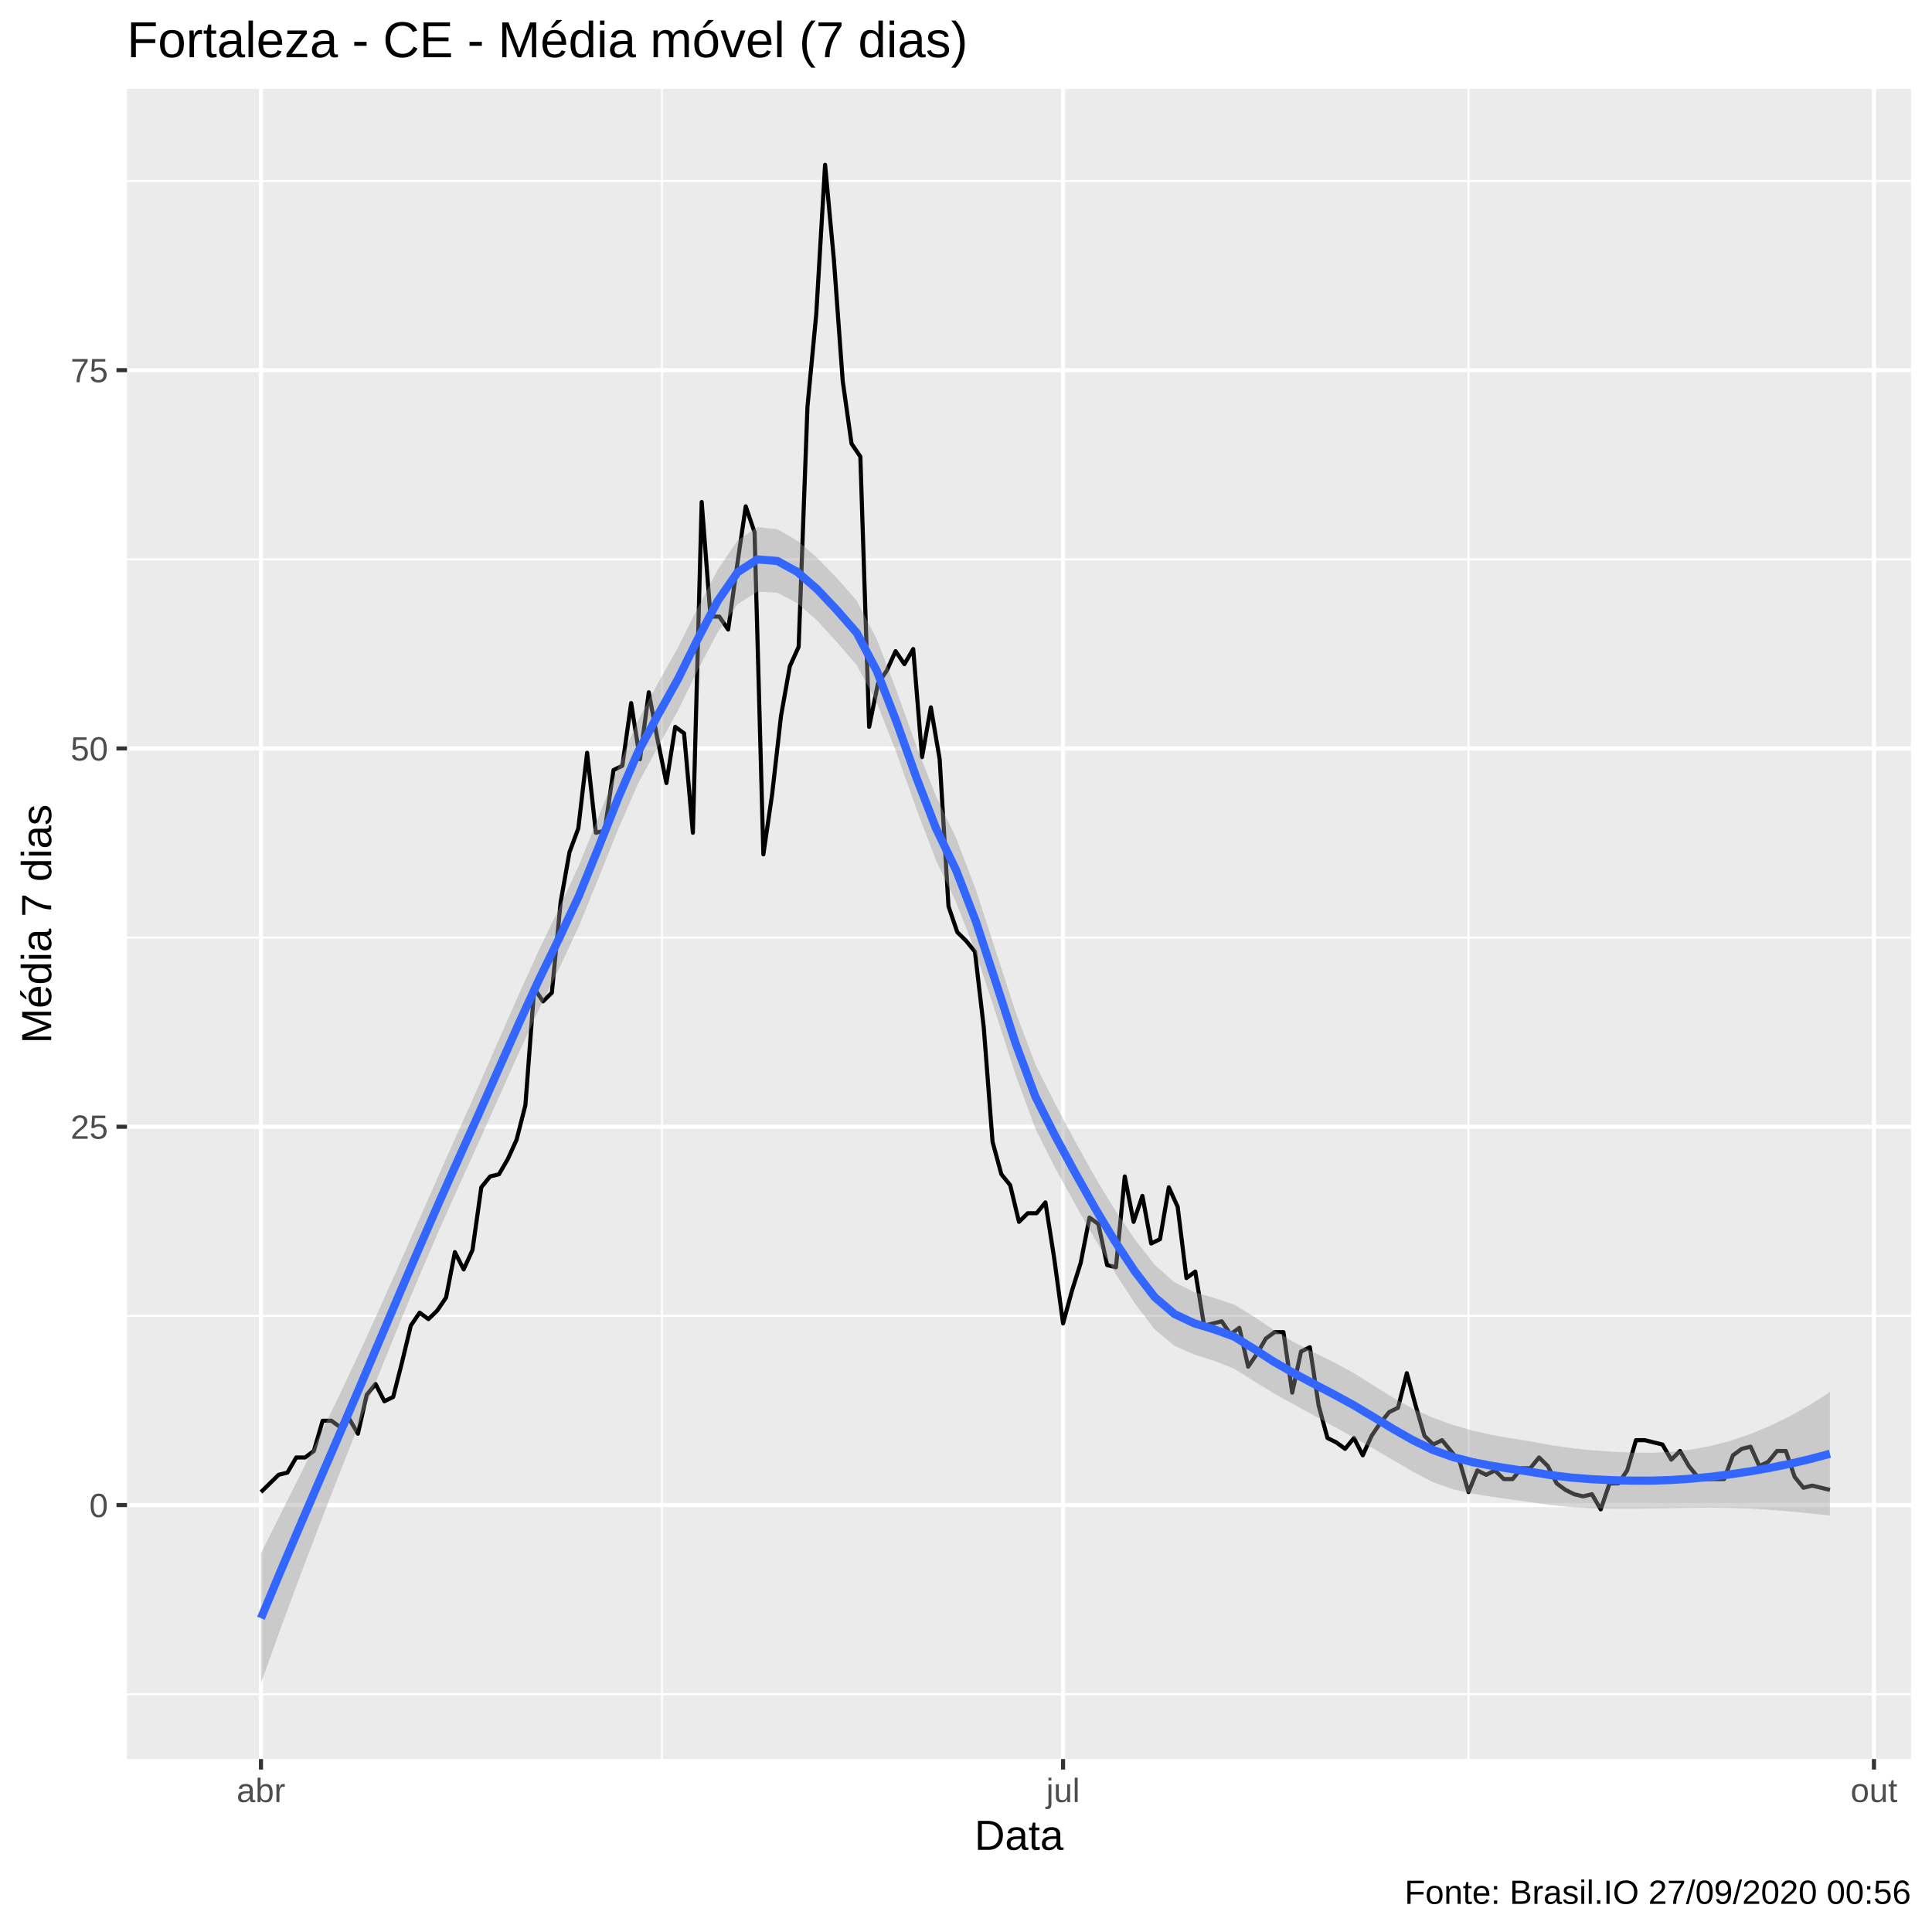
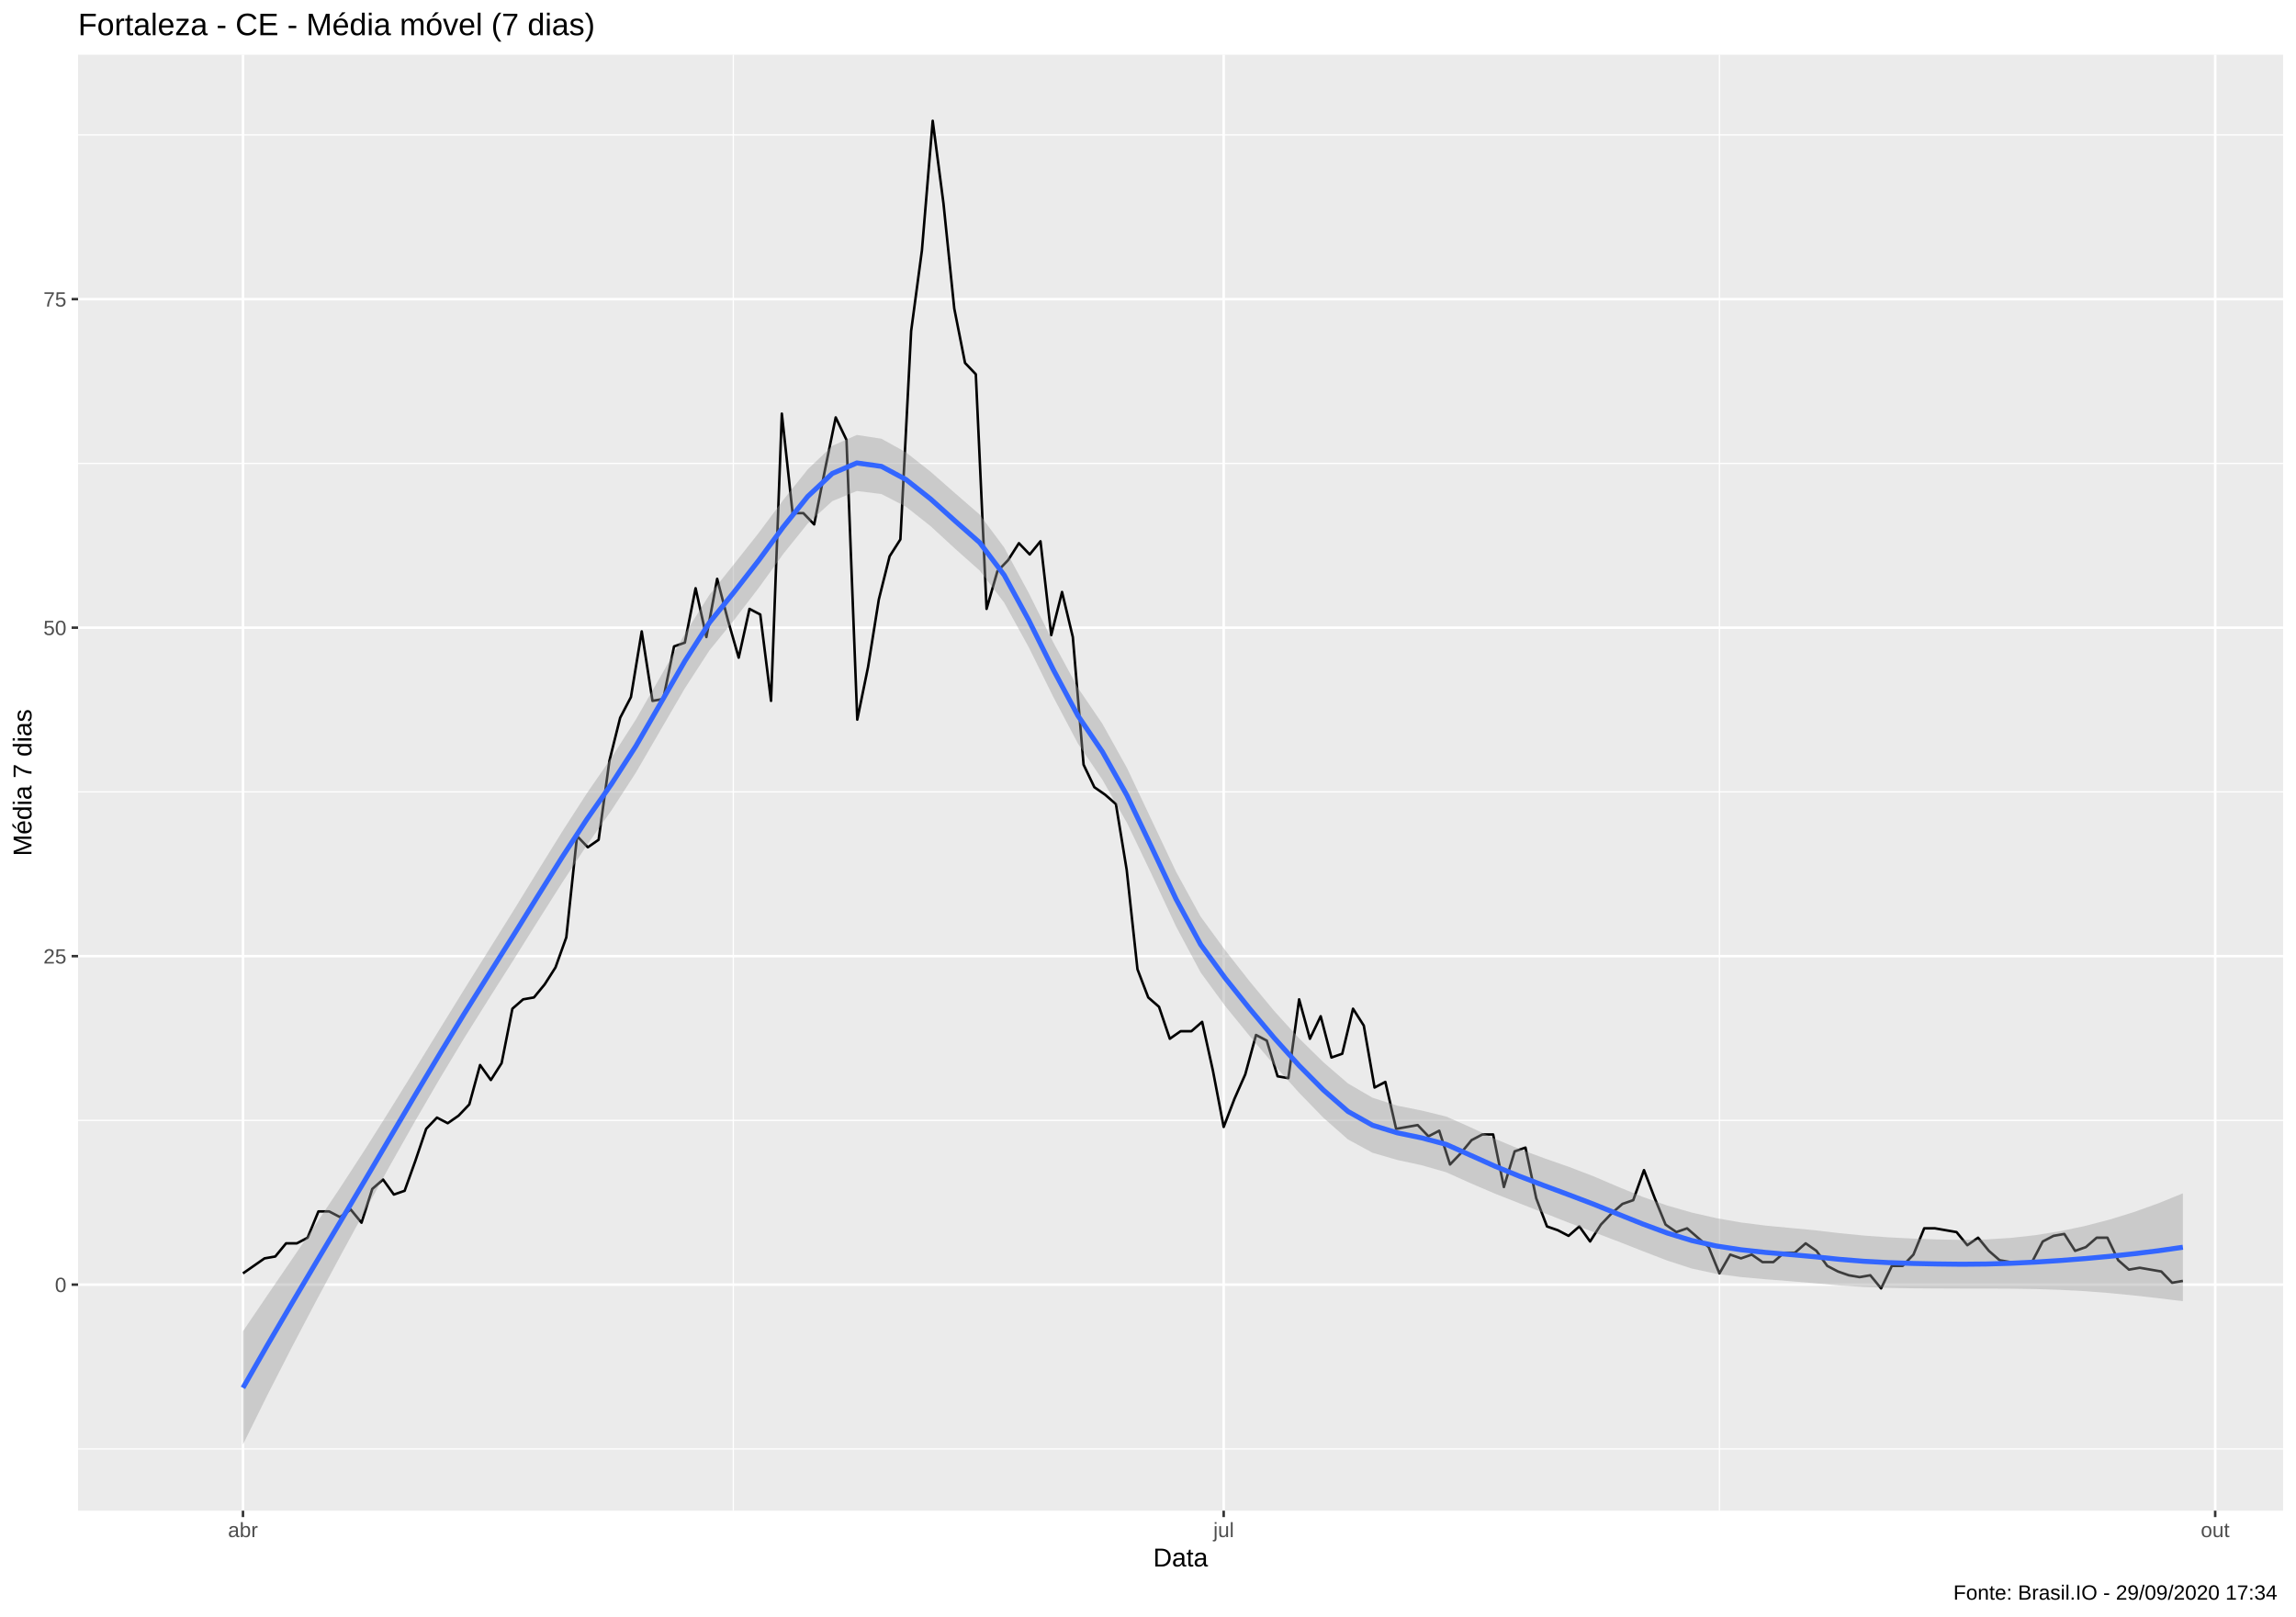
- <svg xmlns="http://www.w3.org/2000/svg" viewBox="0 0 504.00 504.00">
+ <svg xmlns="http://www.w3.org/2000/svg" viewBox="0 0 974.25 686.25">
  <defs>
    <style type="text/css">
    line, polyline, polygon, path, rect, circle {
      fill: none;
      stroke: #000000;
      stroke-linecap: round;
      stroke-linejoin: round;
      stroke-miterlimit: 10.00;
    }
  </style>
  </defs>
  <rect width="100%" height="100%" style="stroke: none; fill: #FFFFFF;" />
-   <rect x="0.00" y="0.00" width="504.00" height="504.00" style="stroke-width: 1.07; stroke: #FFFFFF; fill: #FFFFFF;" />
+   <rect x="0.00" y="0.00" width="974.25" height="686.25" style="stroke-width: 1.07; stroke: #FFFFFF; fill: #FFFFFF;" />
  <defs>
-     <clipPath id="cpMzMuMTN8NDk4LjUyfDQ1OC44OHwyMy4xOQ==">
-       <rect x="33.13" y="23.19" width="465.39" height="435.69" />
+     <clipPath id="cpMzMuMTN8OTY4Ljc3fDY0MS4xM3wyMy4xOQ==">
+       <rect x="33.13" y="23.19" width="935.64" height="617.94" />
    </clipPath>
  </defs>
-   <rect x="33.13" y="23.19" width="465.39" height="435.69" style="stroke-width: 1.07; stroke: none; fill: #EBEBEB;" clip-path="url(#cpMzMuMTN8NDk4LjUyfDQ1OC44OHwyMy4xOQ==)" />
-   <polyline points="33.13,441.96 498.52,441.96 " style="stroke-width: 0.53; stroke: #FFFFFF; stroke-linecap: butt;" clip-path="url(#cpMzMuMTN8NDk4LjUyfDQ1OC44OHwyMy4xOQ==)" />
-   <polyline points="33.13,343.28 498.52,343.28 " style="stroke-width: 0.53; stroke: #FFFFFF; stroke-linecap: butt;" clip-path="url(#cpMzMuMTN8NDk4LjUyfDQ1OC44OHwyMy4xOQ==)" />
-   <polyline points="33.13,244.59 498.52,244.59 " style="stroke-width: 0.53; stroke: #FFFFFF; stroke-linecap: butt;" clip-path="url(#cpMzMuMTN8NDk4LjUyfDQ1OC44OHwyMy4xOQ==)" />
-   <polyline points="33.13,145.91 498.52,145.91 " style="stroke-width: 0.53; stroke: #FFFFFF; stroke-linecap: butt;" clip-path="url(#cpMzMuMTN8NDk4LjUyfDQ1OC44OHwyMy4xOQ==)" />
-   <polyline points="33.13,47.22 498.52,47.22 " style="stroke-width: 0.53; stroke: #FFFFFF; stroke-linecap: butt;" clip-path="url(#cpMzMuMTN8NDk4LjUyfDQ1OC44OHwyMy4xOQ==)" />
-   <polyline points="172.70,458.88 172.70,23.19 " style="stroke-width: 0.53; stroke: #FFFFFF; stroke-linecap: butt;" clip-path="url(#cpMzMuMTN8NDk4LjUyfDQ1OC44OHwyMy4xOQ==)" />
-   <polyline points="383.09,458.88 383.09,23.19 " style="stroke-width: 0.53; stroke: #FFFFFF; stroke-linecap: butt;" clip-path="url(#cpMzMuMTN8NDk4LjUyfDQ1OC44OHwyMy4xOQ==)" />
-   <polyline points="33.13,392.62 498.52,392.62 " style="stroke-width: 1.07; stroke: #FFFFFF; stroke-linecap: butt;" clip-path="url(#cpMzMuMTN8NDk4LjUyfDQ1OC44OHwyMy4xOQ==)" />
-   <polyline points="33.13,293.93 498.52,293.93 " style="stroke-width: 1.07; stroke: #FFFFFF; stroke-linecap: butt;" clip-path="url(#cpMzMuMTN8NDk4LjUyfDQ1OC44OHwyMy4xOQ==)" />
-   <polyline points="33.13,195.25 498.52,195.25 " style="stroke-width: 1.07; stroke: #FFFFFF; stroke-linecap: butt;" clip-path="url(#cpMzMuMTN8NDk4LjUyfDQ1OC44OHwyMy4xOQ==)" />
-   <polyline points="33.13,96.56 498.52,96.56 " style="stroke-width: 1.07; stroke: #FFFFFF; stroke-linecap: butt;" clip-path="url(#cpMzMuMTN8NDk4LjUyfDQ1OC44OHwyMy4xOQ==)" />
-   <polyline points="68.08,458.88 68.08,23.19 " style="stroke-width: 1.07; stroke: #FFFFFF; stroke-linecap: butt;" clip-path="url(#cpMzMuMTN8NDk4LjUyfDQ1OC44OHwyMy4xOQ==)" />
-   <polyline points="277.32,458.88 277.32,23.19 " style="stroke-width: 1.07; stroke: #FFFFFF; stroke-linecap: butt;" clip-path="url(#cpMzMuMTN8NDk4LjUyfDQ1OC44OHwyMy4xOQ==)" />
-   <polyline points="488.86,458.88 488.86,23.19 " style="stroke-width: 1.07; stroke: #FFFFFF; stroke-linecap: butt;" clip-path="url(#cpMzMuMTN8NDk4LjUyfDQ1OC44OHwyMy4xOQ==)" />
-   <polyline points="68.08,389.24 72.68,384.73 74.98,384.16 77.28,380.21 79.58,380.21 81.87,378.52 84.17,370.63 86.47,370.63 88.77,372.32 91.07,370.06 93.37,374.01 95.67,363.86 97.97,361.04 100.27,365.55 102.57,364.42 104.87,355.40 107.17,345.81 109.47,342.43 111.77,344.12 114.07,341.87 116.37,338.48 118.66,326.64 120.96,331.15 123.26,326.08 125.56,309.72 127.86,306.90 130.16,306.34 132.46,302.39 134.76,297.32 137.06,288.30 139.36,257.84 141.66,261.23 143.96,258.97 146.26,235.29 148.56,222.32 150.86,216.11 153.16,196.38 155.45,217.24 157.75,216.68 160.05,200.89 162.35,199.76 164.65,183.41 166.95,198.07 169.25,180.59 171.55,192.99 173.85,204.27 176.15,189.61 178.45,191.30 180.75,217.24 183.05,130.96 185.35,160.85 187.65,160.85 189.95,164.23 192.24,147.88 194.54,132.09 196.84,138.86 199.14,222.88 201.44,207.09 203.74,186.79 206.04,173.82 208.34,168.74 210.64,106.15 212.94,81.90 215.24,42.99 217.54,67.80 219.84,99.38 222.14,115.74 224.44,119.12 226.73,189.61 229.03,178.33 231.33,174.95 233.63,169.87 235.93,173.26 238.23,169.31 240.53,197.50 242.83,184.53 245.13,198.07 247.43,236.41 249.73,243.18 252.03,245.44 254.33,248.26 256.63,267.99 258.93,297.88 261.23,306.34 263.52,309.16 265.82,318.75 268.12,316.49 270.42,316.49 272.72,313.67 275.02,328.33 277.32,345.25 279.62,336.79 281.92,329.46 284.22,317.62 286.52,319.31 288.82,330.03 291.12,330.59 293.42,306.90 295.72,318.75 298.02,311.98 300.31,324.39 302.61,323.26 304.91,309.72 307.21,314.80 309.51,333.41 311.81,331.72 314.11,345.81 316.41,345.25 318.71,344.69 321.01,348.07 323.31,346.38 325.61,356.53 327.91,353.15 330.21,349.20 332.51,347.51 334.81,347.51 337.10,363.30 339.40,352.58 341.70,351.45 344.00,366.68 346.30,375.14 348.60,376.27 350.90,377.96 353.20,375.14 355.50,379.65 357.80,374.57 360.10,371.19 362.40,368.37 364.70,367.24 367.00,358.22 369.30,366.68 371.60,374.57 373.89,376.83 376.19,375.70 378.49,378.52 380.79,381.34 383.09,389.24 385.39,383.60 387.69,384.73 389.99,383.60 392.29,385.85 394.59,385.85 396.89,383.03 399.19,383.03 401.49,380.21 403.79,382.47 406.09,386.98 408.39,388.67 410.68,389.80 412.98,390.36 415.28,389.80 417.58,393.75 419.88,386.98 422.18,386.98 424.48,383.60 426.78,375.70 429.08,375.70 431.38,376.27 433.68,376.83 435.98,380.78 438.28,378.52 440.58,382.47 442.88,385.29 445.18,385.85 447.47,385.85 449.77,385.85 452.07,379.65 454.37,377.96 456.67,377.39 458.97,382.47 461.27,381.34 463.57,378.52 465.87,378.52 468.17,385.29 470.47,388.11 472.77,387.55 475.07,388.11 477.37,388.67 " style="stroke-width: 1.07; stroke-linecap: butt;" clip-path="url(#cpMzMuMTN8NDk4LjUyfDQ1OC44OHwyMy4xOQ==)" />
-   <polygon points="68.08,405.21 73.26,394.83 78.44,384.49 83.62,374.05 88.80,363.39 93.98,352.41 99.16,341.04 104.34,329.43 109.53,317.70 114.71,305.97 119.89,294.38 125.07,282.82 130.25,270.99 135.43,259.21 140.61,247.79 145.79,237.04 150.97,225.86 156.15,213.08 161.33,199.95 166.51,187.80 171.70,178.10 176.88,168.88 182.06,158.52 187.24,148.60 192.42,140.94 197.60,137.50 202.78,138.06 207.96,141.02 213.14,145.49 218.32,150.80 223.50,156.69 228.69,166.67 233.87,180.13 239.05,194.60 244.23,207.85 249.41,218.57 254.59,232.15 259.77,248.09 264.95,264.00 270.13,277.74 275.31,288.03 280.49,297.76 285.67,307.10 290.86,315.67 296.04,323.31 301.22,329.96 306.40,334.52 311.58,337.08 316.76,338.61 321.94,340.32 327.12,343.48 332.30,346.97 337.48,350.06 342.66,352.76 347.84,355.31 353.03,358.12 358.21,361.37 363.39,364.61 368.57,367.47 373.75,369.82 378.93,371.69 384.11,373.20 389.29,374.35 394.47,375.25 399.65,376.09 404.83,377.04 410.02,377.78 415.20,378.32 420.38,378.69 425.56,378.93 430.74,378.99 435.92,378.75 441.10,378.16 446.28,377.20 451.46,375.84 456.64,374.09 461.82,371.94 467.00,369.40 472.19,366.46 477.37,363.14 477.37,395.36 472.19,394.81 467.00,394.30 461.82,393.87 456.64,393.55 451.46,393.37 446.28,393.31 441.10,393.35 435.92,393.44 430.74,393.53 425.56,393.58 420.38,393.57 415.20,393.44 410.02,393.16 404.83,392.67 399.65,391.95 394.47,391.20 389.29,390.48 384.11,389.65 378.93,388.48 373.75,386.61 368.57,383.93 363.39,380.89 358.21,377.85 353.03,374.92 347.84,372.06 342.66,369.18 337.48,366.35 332.30,363.49 327.12,360.30 321.94,357.04 316.76,355.00 311.58,353.38 306.40,351.09 301.22,346.80 296.04,340.00 290.86,332.00 285.67,323.29 280.49,314.20 275.31,304.82 270.13,294.52 264.95,280.45 259.77,264.37 254.59,248.64 249.41,235.38 244.23,224.60 239.05,211.02 233.87,196.42 228.69,183.21 223.50,173.52 218.32,167.52 213.14,161.87 207.96,157.32 202.78,154.63 197.60,154.35 192.42,157.60 187.24,164.90 182.06,174.73 176.88,185.34 171.70,194.77 166.51,204.29 161.33,216.12 156.15,229.05 150.97,241.75 145.79,252.80 140.61,263.30 135.43,274.47 130.25,286.00 125.07,297.59 119.89,308.97 114.71,320.55 109.53,332.56 104.34,344.96 99.16,357.69 93.98,370.67 88.80,383.79 83.62,397.11 78.44,410.71 73.26,424.67 68.08,439.07 " style="stroke-width: 0.00; stroke: none; fill: #999999; fill-opacity: 0.40;" clip-path="url(#cpMzMuMTN8NDk4LjUyfDQ1OC44OHwyMy4xOQ==)" />
-   <polyline points="68.08,405.21 73.26,394.83 78.44,384.49 83.62,374.05 88.80,363.39 93.98,352.41 99.16,341.04 104.34,329.43 109.53,317.70 114.71,305.97 119.89,294.38 125.07,282.82 130.25,270.99 135.43,259.21 140.61,247.79 145.79,237.04 150.97,225.86 156.15,213.08 161.33,199.95 166.51,187.80 171.70,178.10 176.88,168.88 182.06,158.52 187.24,148.60 192.42,140.94 197.60,137.50 202.78,138.06 207.96,141.02 213.14,145.49 218.32,150.80 223.50,156.69 228.69,166.67 233.87,180.13 239.05,194.60 244.23,207.85 249.41,218.57 254.59,232.15 259.77,248.09 264.95,264.00 270.13,277.74 275.31,288.03 280.49,297.76 285.67,307.10 290.86,315.67 296.04,323.31 301.22,329.96 306.40,334.52 311.58,337.08 316.76,338.61 321.94,340.32 327.12,343.48 332.30,346.97 337.48,350.06 342.66,352.76 347.84,355.31 353.03,358.12 358.21,361.37 363.39,364.61 368.57,367.47 373.75,369.82 378.93,371.69 384.11,373.20 389.29,374.35 394.47,375.25 399.65,376.09 404.83,377.04 410.02,377.78 415.20,378.32 420.38,378.69 425.56,378.93 430.74,378.99 435.92,378.75 441.10,378.16 446.28,377.20 451.46,375.84 456.64,374.09 461.82,371.94 467.00,369.40 472.19,366.46 477.37,363.14 " style="stroke-width: 2.13; stroke: none;" clip-path="url(#cpMzMuMTN8NDk4LjUyfDQ1OC44OHwyMy4xOQ==)" />
-   <polyline points="477.37,395.36 472.19,394.81 467.00,394.30 461.82,393.87 456.64,393.55 451.46,393.37 446.28,393.31 441.10,393.35 435.92,393.44 430.74,393.53 425.56,393.58 420.38,393.57 415.20,393.44 410.02,393.16 404.83,392.67 399.65,391.95 394.47,391.20 389.29,390.48 384.11,389.65 378.93,388.48 373.75,386.61 368.57,383.93 363.39,380.89 358.21,377.85 353.03,374.92 347.84,372.06 342.66,369.18 337.48,366.35 332.30,363.49 327.12,360.30 321.94,357.04 316.76,355.00 311.58,353.38 306.40,351.09 301.22,346.80 296.04,340.00 290.86,332.00 285.67,323.29 280.49,314.20 275.31,304.82 270.13,294.52 264.95,280.45 259.77,264.37 254.59,248.64 249.41,235.38 244.23,224.60 239.05,211.02 233.87,196.42 228.69,183.21 223.50,173.52 218.32,167.52 213.14,161.87 207.96,157.32 202.78,154.63 197.60,154.35 192.42,157.60 187.24,164.90 182.06,174.73 176.88,185.34 171.70,194.77 166.51,204.29 161.33,216.12 156.15,229.05 150.97,241.75 145.79,252.80 140.61,263.30 135.43,274.47 130.25,286.00 125.07,297.59 119.89,308.97 114.71,320.55 109.53,332.56 104.34,344.96 99.16,357.69 93.98,370.67 88.80,383.79 83.62,397.11 78.44,410.71 73.26,424.67 68.08,439.07 " style="stroke-width: 2.13; stroke: none;" clip-path="url(#cpMzMuMTN8NDk4LjUyfDQ1OC44OHwyMy4xOQ==)" />
-   <polyline points="68.08,422.14 73.26,409.75 78.44,397.60 83.62,385.58 88.80,373.59 93.98,361.54 99.16,349.37 104.34,337.20 109.53,325.13 114.71,313.26 119.89,301.68 125.07,290.21 130.25,278.50 135.43,266.84 140.61,255.55 145.79,244.92 150.97,233.80 156.15,221.07 161.33,208.03 166.51,196.04 171.70,186.43 176.88,177.11 182.06,166.62 187.24,156.75 192.42,149.27 197.60,145.93 202.78,146.34 207.96,149.17 213.14,153.68 218.32,159.16 223.50,165.10 228.69,174.94 233.87,188.28 239.05,202.81 244.23,216.22 249.41,226.97 254.59,240.40 259.77,256.23 264.95,272.22 270.13,286.13 275.31,296.43 280.49,305.98 285.67,315.20 290.86,323.84 296.04,331.65 301.22,338.38 306.40,342.80 311.58,345.23 316.76,346.80 321.94,348.68 327.12,351.89 332.30,355.23 337.48,358.20 342.66,360.97 347.84,363.69 353.03,366.52 358.21,369.61 363.39,372.75 368.57,375.70 373.75,378.22 378.93,380.08 384.11,381.42 389.29,382.41 394.47,383.23 399.65,384.02 404.83,384.85 410.02,385.47 415.20,385.88 420.38,386.13 425.56,386.25 430.74,386.26 435.92,386.09 441.10,385.75 446.28,385.25 451.46,384.60 456.64,383.82 461.82,382.90 467.00,381.85 472.19,380.63 477.37,379.25 " style="stroke-width: 2.13; stroke: #3366FF; stroke-linecap: butt;" clip-path="url(#cpMzMuMTN8NDk4LjUyfDQ1OC44OHwyMy4xOQ==)" />
+   <rect x="33.13" y="23.19" width="935.64" height="617.94" style="stroke-width: 1.07; stroke: none; fill: #EBEBEB;" clip-path="url(#cpMzMuMTN8OTY4Ljc3fDY0MS4xM3wyMy4xOQ==)" />
+   <polyline points="33.13,614.92 968.77,614.92 " style="stroke-width: 0.53; stroke: #FFFFFF; stroke-linecap: butt;" clip-path="url(#cpMzMuMTN8OTY4Ljc3fDY0MS4xM3wyMy4xOQ==)" />
+   <polyline points="33.13,475.50 968.77,475.50 " style="stroke-width: 0.53; stroke: #FFFFFF; stroke-linecap: butt;" clip-path="url(#cpMzMuMTN8OTY4Ljc3fDY0MS4xM3wyMy4xOQ==)" />
+   <polyline points="33.13,336.08 968.77,336.08 " style="stroke-width: 0.53; stroke: #FFFFFF; stroke-linecap: butt;" clip-path="url(#cpMzMuMTN8OTY4Ljc3fDY0MS4xM3wyMy4xOQ==)" />
+   <polyline points="33.13,196.67 968.77,196.67 " style="stroke-width: 0.53; stroke: #FFFFFF; stroke-linecap: butt;" clip-path="url(#cpMzMuMTN8OTY4Ljc3fDY0MS4xM3wyMy4xOQ==)" />
+   <polyline points="33.13,57.25 968.77,57.25 " style="stroke-width: 0.53; stroke: #FFFFFF; stroke-linecap: butt;" clip-path="url(#cpMzMuMTN8OTY4Ljc3fDY0MS4xM3wyMy4xOQ==)" />
+   <polyline points="311.17,641.13 311.17,23.19 " style="stroke-width: 0.53; stroke: #FFFFFF; stroke-linecap: butt;" clip-path="url(#cpMzMuMTN8OTY4Ljc3fDY0MS4xM3wyMy4xOQ==)" />
+   <polyline points="729.60,641.13 729.60,23.19 " style="stroke-width: 0.53; stroke: #FFFFFF; stroke-linecap: butt;" clip-path="url(#cpMzMuMTN8OTY4Ljc3fDY0MS4xM3wyMy4xOQ==)" />
+   <polyline points="33.13,545.21 968.77,545.21 " style="stroke-width: 1.07; stroke: #FFFFFF; stroke-linecap: butt;" clip-path="url(#cpMzMuMTN8OTY4Ljc3fDY0MS4xM3wyMy4xOQ==)" />
+   <polyline points="33.13,405.79 968.77,405.79 " style="stroke-width: 1.07; stroke: #FFFFFF; stroke-linecap: butt;" clip-path="url(#cpMzMuMTN8OTY4Ljc3fDY0MS4xM3wyMy4xOQ==)" />
+   <polyline points="33.13,266.38 968.77,266.38 " style="stroke-width: 1.07; stroke: #FFFFFF; stroke-linecap: butt;" clip-path="url(#cpMzMuMTN8OTY4Ljc3fDY0MS4xM3wyMy4xOQ==)" />
+   <polyline points="33.13,126.96 968.77,126.96 " style="stroke-width: 1.07; stroke: #FFFFFF; stroke-linecap: butt;" clip-path="url(#cpMzMuMTN8OTY4Ljc3fDY0MS4xM3wyMy4xOQ==)" />
+   <polyline points="103.10,641.13 103.10,23.19 " style="stroke-width: 1.07; stroke: #FFFFFF; stroke-linecap: butt;" clip-path="url(#cpMzMuMTN8OTY4Ljc3fDY0MS4xM3wyMy4xOQ==)" />
+   <polyline points="519.24,641.13 519.24,23.19 " style="stroke-width: 1.07; stroke: #FFFFFF; stroke-linecap: butt;" clip-path="url(#cpMzMuMTN8OTY4Ljc3fDY0MS4xM3wyMy4xOQ==)" />
+   <polyline points="939.96,641.13 939.96,23.19 " style="stroke-width: 1.07; stroke: #FFFFFF; stroke-linecap: butt;" clip-path="url(#cpMzMuMTN8OTY4Ljc3fDY0MS4xM3wyMy4xOQ==)" />
+   <polyline points="103.10,540.43 112.24,534.06 116.81,533.26 121.39,527.68 125.96,527.68 130.53,525.29 135.11,514.14 139.68,514.14 144.25,516.53 148.83,513.34 153.40,518.92 157.97,504.58 162.54,500.60 167.12,506.97 171.69,505.38 176.26,492.63 180.84,479.09 185.41,474.31 189.98,476.70 194.56,473.51 199.13,468.73 203.70,452.00 208.28,458.37 212.85,451.20 217.42,428.10 221.99,424.12 226.57,423.32 231.14,417.74 235.71,410.57 240.29,397.83 244.86,354.81 249.43,359.59 254.01,356.40 258.58,322.94 263.15,304.62 267.72,295.85 272.30,267.97 276.87,297.45 281.44,296.65 286.02,274.34 290.59,272.75 295.16,249.65 299.74,270.36 304.31,245.66 308.88,263.19 313.45,279.12 318.03,258.41 322.60,260.80 327.17,297.45 331.75,175.55 336.32,217.78 340.89,217.78 345.47,222.56 350.04,199.45 354.61,177.15 359.19,186.71 363.76,305.41 368.33,283.11 372.90,254.43 377.48,236.10 382.05,228.93 386.62,140.50 391.20,106.24 395.77,51.27 400.34,86.33 404.92,130.94 409.49,154.04 414.06,158.82 418.63,258.41 423.21,242.48 427.78,237.70 432.35,230.53 436.93,235.31 441.50,229.73 446.07,269.56 450.65,251.24 455.22,270.36 459.79,324.53 464.36,334.09 468.94,337.28 473.51,341.26 478.08,369.15 482.66,411.37 487.23,423.32 491.80,427.30 496.38,440.85 500.95,437.66 505.52,437.66 510.10,433.68 514.67,454.39 519.24,478.29 523.81,466.34 528.39,455.98 532.96,439.25 537.53,441.64 542.11,456.78 546.68,457.58 551.25,424.12 555.83,440.85 560.40,431.29 564.97,448.81 569.54,447.22 574.12,428.10 578.69,435.27 583.26,461.56 587.84,459.17 592.41,479.09 596.98,478.29 601.56,477.49 606.13,482.27 610.70,479.88 615.28,494.22 619.85,489.44 624.42,483.87 628.99,481.48 633.57,481.48 638.14,503.78 642.71,488.65 647.29,487.05 651.86,508.56 656.43,520.51 661.01,522.11 665.58,524.50 670.15,520.51 674.72,526.89 679.30,519.72 683.87,514.94 688.44,510.95 693.02,509.36 697.59,496.61 702.16,508.56 706.74,519.72 711.31,522.90 715.88,521.31 720.45,525.29 725.03,529.28 729.60,540.43 734.17,532.46 738.75,534.06 743.32,532.46 747.89,535.65 752.47,535.65 757.04,531.67 761.61,531.67 766.19,527.68 770.76,530.87 775.33,537.24 779.90,539.63 784.48,541.23 789.05,542.02 793.62,541.23 798.20,546.80 802.77,537.24 807.34,537.24 811.92,532.46 816.49,521.31 821.06,521.31 825.63,522.11 830.21,522.90 834.78,528.48 839.35,525.29 843.93,530.87 848.50,534.85 853.07,535.65 857.65,535.65 862.22,535.65 866.79,526.89 871.36,524.50 875.94,523.70 880.51,530.87 885.08,529.28 889.66,525.29 894.23,525.29 898.80,534.85 903.38,538.84 907.95,538.04 912.52,538.84 917.10,539.63 921.67,544.41 926.24,543.62 " style="stroke-width: 1.07; stroke-linecap: butt;" clip-path="url(#cpMzMuMTN8OTY4Ljc3fDY0MS4xM3wyMy4xOQ==)" />
+   <polygon points="103.10,564.97 113.51,549.63 123.93,534.38 134.35,519.04 144.77,503.42 155.19,487.37 165.61,470.81 176.03,453.95 186.45,436.97 196.87,420.06 207.29,403.40 217.71,386.73 228.13,369.76 238.55,352.94 248.97,336.75 259.39,321.64 269.81,305.36 280.23,287.20 290.65,268.90 301.07,252.37 311.49,239.38 321.91,226.20 332.33,212.21 342.75,199.19 353.17,189.21 363.58,184.59 374.00,186.19 384.42,191.97 394.84,200.17 405.26,209.32 415.68,218.36 426.10,232.37 436.52,251.67 446.94,272.62 457.36,291.88 467.78,307.18 478.20,325.92 488.62,347.95 499.04,369.98 509.46,389.02 519.88,403.27 530.30,416.54 540.72,429.11 551.14,440.58 561.56,450.82 571.98,459.82 582.40,465.88 592.82,469.24 603.23,471.32 613.65,473.85 624.07,478.47 634.49,483.37 644.91,487.74 655.33,491.58 665.75,495.23 676.17,499.22 686.59,503.67 697.01,507.94 707.43,511.62 717.85,514.61 728.27,516.99 738.69,518.81 749.11,520.14 759.53,521.13 769.95,522.11 780.37,523.34 790.79,524.37 801.21,525.12 811.63,525.65 822.05,526.03 832.47,526.22 842.88,526.02 853.30,525.36 863.72,524.20 874.14,522.53 884.56,520.34 894.98,517.64 905.40,514.43 915.82,510.69 926.24,506.45 926.24,552.22 915.82,550.96 905.40,549.79 894.98,548.78 884.56,547.97 874.14,547.42 863.72,547.08 853.30,546.92 842.88,546.87 832.47,546.87 822.05,546.83 811.63,546.76 801.21,546.58 790.79,546.20 780.37,545.55 769.95,544.61 759.53,543.74 749.11,542.92 738.69,541.98 728.27,540.62 717.85,538.37 707.43,534.98 697.01,530.97 686.59,526.87 676.17,522.89 665.75,518.95 655.33,514.86 644.91,510.76 634.49,506.65 624.07,502.19 613.65,497.51 603.23,494.52 592.82,492.27 582.40,489.24 571.98,483.58 561.56,474.40 551.14,463.67 540.72,452.01 530.30,439.75 519.88,426.97 509.46,412.71 499.04,393.22 488.62,370.97 478.20,349.23 467.78,330.92 457.36,315.51 446.94,295.78 436.52,274.70 426.10,255.77 415.68,242.14 405.26,232.87 394.84,223.28 384.42,215.04 374.00,209.67 363.58,208.38 353.17,212.68 342.75,222.18 332.33,235.13 321.91,249.54 311.49,263.15 301.07,275.99 290.65,292.05 280.23,309.96 269.81,327.93 259.39,344.03 248.97,358.79 238.55,374.61 228.13,391.06 217.71,407.71 207.29,424.11 196.87,440.75 186.45,458.06 176.03,475.99 165.61,494.43 155.19,513.29 144.77,532.38 134.35,551.77 123.93,571.60 113.51,591.98 103.10,613.04 " style="stroke-width: 0.00; stroke: none; fill: #999999; fill-opacity: 0.40;" clip-path="url(#cpMzMuMTN8OTY4Ljc3fDY0MS4xM3wyMy4xOQ==)" />
+   <polyline points="103.10,564.97 113.51,549.63 123.93,534.38 134.35,519.04 144.77,503.42 155.19,487.37 165.61,470.81 176.03,453.95 186.45,436.97 196.87,420.06 207.29,403.40 217.71,386.73 228.13,369.76 238.55,352.94 248.97,336.75 259.39,321.64 269.81,305.36 280.23,287.20 290.65,268.90 301.07,252.37 311.49,239.38 321.91,226.20 332.33,212.21 342.75,199.19 353.17,189.21 363.58,184.59 374.00,186.19 384.42,191.97 394.84,200.17 405.26,209.32 415.68,218.36 426.10,232.37 436.52,251.67 446.94,272.62 457.36,291.88 467.78,307.18 478.20,325.92 488.62,347.95 499.04,369.98 509.46,389.02 519.88,403.27 530.30,416.54 540.72,429.11 551.14,440.58 561.56,450.82 571.98,459.82 582.40,465.88 592.82,469.24 603.23,471.32 613.65,473.85 624.07,478.47 634.49,483.37 644.91,487.74 655.33,491.58 665.75,495.23 676.17,499.22 686.59,503.67 697.01,507.94 707.43,511.62 717.85,514.61 728.27,516.99 738.69,518.81 749.11,520.14 759.53,521.13 769.95,522.11 780.37,523.34 790.79,524.37 801.21,525.12 811.63,525.65 822.05,526.03 832.47,526.22 842.88,526.02 853.30,525.36 863.72,524.20 874.14,522.53 884.56,520.34 894.98,517.64 905.40,514.43 915.82,510.69 926.24,506.45 " style="stroke-width: 2.13; stroke: none;" clip-path="url(#cpMzMuMTN8OTY4Ljc3fDY0MS4xM3wyMy4xOQ==)" />
+   <polyline points="926.24,552.22 915.82,550.96 905.40,549.79 894.98,548.78 884.56,547.97 874.14,547.42 863.72,547.08 853.30,546.92 842.88,546.87 832.47,546.87 822.05,546.83 811.63,546.76 801.21,546.58 790.79,546.20 780.37,545.55 769.95,544.61 759.53,543.74 749.11,542.92 738.69,541.98 728.27,540.62 717.85,538.37 707.43,534.98 697.01,530.97 686.59,526.87 676.17,522.89 665.75,518.95 655.33,514.86 644.91,510.76 634.49,506.65 624.07,502.19 613.65,497.51 603.23,494.52 592.82,492.27 582.40,489.24 571.98,483.58 561.56,474.40 551.14,463.67 540.72,452.01 530.30,439.75 519.88,426.97 509.46,412.71 499.04,393.22 488.62,370.97 478.20,349.23 467.78,330.92 457.36,315.51 446.94,295.78 436.52,274.70 426.10,255.77 415.68,242.14 405.26,232.87 394.84,223.28 384.42,215.04 374.00,209.67 363.58,208.38 353.17,212.68 342.75,222.18 332.33,235.13 321.91,249.54 311.49,263.15 301.07,275.99 290.65,292.05 280.23,309.96 269.81,327.93 259.39,344.03 248.97,358.79 238.55,374.61 228.13,391.06 217.71,407.71 207.29,424.11 196.87,440.75 186.45,458.06 176.03,475.99 165.61,494.43 155.19,513.29 144.77,532.38 134.35,551.77 123.93,571.60 113.51,591.98 103.10,613.04 " style="stroke-width: 2.13; stroke: none;" clip-path="url(#cpMzMuMTN8OTY4Ljc3fDY0MS4xM3wyMy4xOQ==)" />
+   <polyline points="103.10,589.01 113.51,570.80 123.93,552.99 134.35,535.40 144.77,517.90 155.19,500.33 165.61,482.62 176.03,464.97 186.45,447.52 196.87,430.40 207.29,413.76 217.71,397.22 228.13,380.41 238.55,363.77 248.97,347.77 259.39,332.84 269.81,316.65 280.23,298.58 290.65,280.48 301.07,264.18 311.49,251.26 321.91,237.87 332.33,223.67 342.75,210.68 353.17,200.94 363.58,196.48 374.00,197.93 384.42,203.51 394.84,211.73 405.26,221.09 415.68,230.25 426.10,244.07 436.52,263.19 446.94,284.20 457.36,303.69 467.78,319.05 478.20,337.58 488.62,359.46 499.04,381.60 509.46,400.86 519.88,415.12 530.30,428.15 540.72,440.56 551.14,452.13 561.56,462.61 571.98,471.70 582.40,477.56 592.82,480.76 603.23,482.92 613.65,485.68 624.07,490.33 634.49,495.01 644.91,499.25 655.33,503.22 665.75,507.09 676.17,511.05 686.59,515.27 697.01,519.45 707.43,523.30 717.85,526.49 728.27,528.80 738.69,530.40 749.11,531.53 759.53,532.43 769.95,533.36 780.37,534.45 790.79,535.29 801.21,535.85 811.63,536.21 822.05,536.43 832.47,536.55 842.88,536.45 853.30,536.14 863.72,535.64 874.14,534.97 884.56,534.16 894.98,533.21 905.40,532.11 915.82,530.83 926.24,529.34 " style="stroke-width: 2.13; stroke: #3366FF; stroke-linecap: butt;" clip-path="url(#cpMzMuMTN8OTY4Ljc3fDY0MS4xM3wyMy4xOQ==)" />
  <defs>
-     <clipPath id="cpMC4wMHw1MDQuMDB8NTA0LjAwfDAuMDA=">
-       <rect x="0.00" y="0.00" width="504.00" height="504.00" />
+     <clipPath id="cpMC4wMHw5NzQuMjV8Njg2LjI1fDAuMDA=">
+       <rect x="0.00" y="0.00" width="974.25" height="686.25" />
    </clipPath>
  </defs>
-   <g clip-path="url(#cpMC4wMHw1MDQuMDB8NTA0LjAwfDAuMDA=)">
-     <text x="23.30" y="395.77" style="font-size: 8.80px; fill: #4D4D4D; font-family: Arial;" textLength="4.89px" lengthAdjust="spacingAndGlyphs">0</text>
+   <g clip-path="url(#cpMC4wMHw5NzQuMjV8Njg2LjI1fDAuMDA=)">
+     <text x="23.30" y="548.36" style="font-size: 8.80px; fill: #4D4D4D; font-family: Arial;" textLength="4.89px" lengthAdjust="spacingAndGlyphs">0</text>
  </g>
-   <g clip-path="url(#cpMC4wMHw1MDQuMDB8NTA0LjAwfDAuMDA=)">
-     <text x="18.41" y="297.08" style="font-size: 8.80px; fill: #4D4D4D; font-family: Arial;" textLength="9.79px" lengthAdjust="spacingAndGlyphs">25</text>
+   <g clip-path="url(#cpMC4wMHw5NzQuMjV8Njg2LjI1fDAuMDA=)">
+     <text x="18.41" y="408.94" style="font-size: 8.80px; fill: #4D4D4D; font-family: Arial;" textLength="9.79px" lengthAdjust="spacingAndGlyphs">25</text>
  </g>
-   <g clip-path="url(#cpMC4wMHw1MDQuMDB8NTA0LjAwfDAuMDA=)">
-     <text x="18.41" y="198.40" style="font-size: 8.80px; fill: #4D4D4D; font-family: Arial;" textLength="9.79px" lengthAdjust="spacingAndGlyphs">50</text>
+   <g clip-path="url(#cpMC4wMHw5NzQuMjV8Njg2LjI1fDAuMDA=)">
+     <text x="18.41" y="269.53" style="font-size: 8.80px; fill: #4D4D4D; font-family: Arial;" textLength="9.79px" lengthAdjust="spacingAndGlyphs">50</text>
  </g>
-   <g clip-path="url(#cpMC4wMHw1MDQuMDB8NTA0LjAwfDAuMDA=)">
-     <text x="18.41" y="99.71" style="font-size: 8.80px; fill: #4D4D4D; font-family: Arial;" textLength="9.79px" lengthAdjust="spacingAndGlyphs">75</text>
+   <g clip-path="url(#cpMC4wMHw5NzQuMjV8Njg2LjI1fDAuMDA=)">
+     <text x="18.41" y="130.11" style="font-size: 8.80px; fill: #4D4D4D; font-family: Arial;" textLength="9.79px" lengthAdjust="spacingAndGlyphs">75</text>
  </g>
-   <polyline points="30.39,392.62 33.13,392.62 " style="stroke-width: 1.07; stroke: #333333; stroke-linecap: butt;" clip-path="url(#cpMC4wMHw1MDQuMDB8NTA0LjAwfDAuMDA=)" />
-   <polyline points="30.39,293.93 33.13,293.93 " style="stroke-width: 1.07; stroke: #333333; stroke-linecap: butt;" clip-path="url(#cpMC4wMHw1MDQuMDB8NTA0LjAwfDAuMDA=)" />
-   <polyline points="30.39,195.25 33.13,195.25 " style="stroke-width: 1.07; stroke: #333333; stroke-linecap: butt;" clip-path="url(#cpMC4wMHw1MDQuMDB8NTA0LjAwfDAuMDA=)" />
-   <polyline points="30.39,96.56 33.13,96.56 " style="stroke-width: 1.07; stroke: #333333; stroke-linecap: butt;" clip-path="url(#cpMC4wMHw1MDQuMDB8NTA0LjAwfDAuMDA=)" />
-   <polyline points="68.08,461.62 68.08,458.88 " style="stroke-width: 1.07; stroke: #333333; stroke-linecap: butt;" clip-path="url(#cpMC4wMHw1MDQuMDB8NTA0LjAwfDAuMDA=)" />
-   <polyline points="277.32,461.62 277.32,458.88 " style="stroke-width: 1.07; stroke: #333333; stroke-linecap: butt;" clip-path="url(#cpMC4wMHw1MDQuMDB8NTA0LjAwfDAuMDA=)" />
-   <polyline points="488.86,461.62 488.86,458.88 " style="stroke-width: 1.07; stroke: #333333; stroke-linecap: butt;" clip-path="url(#cpMC4wMHw1MDQuMDB8NTA0LjAwfDAuMDA=)" />
-   <g clip-path="url(#cpMC4wMHw1MDQuMDB8NTA0LjAwfDAuMDA=)">
-     <text x="61.72" y="470.11" style="font-size: 8.80px; fill: #4D4D4D; font-family: Arial;" textLength="12.72px" lengthAdjust="spacingAndGlyphs">abr</text>
+   <polyline points="30.39,545.21 33.13,545.21 " style="stroke-width: 1.07; stroke: #333333; stroke-linecap: butt;" clip-path="url(#cpMC4wMHw5NzQuMjV8Njg2LjI1fDAuMDA=)" />
+   <polyline points="30.39,405.79 33.13,405.79 " style="stroke-width: 1.07; stroke: #333333; stroke-linecap: butt;" clip-path="url(#cpMC4wMHw5NzQuMjV8Njg2LjI1fDAuMDA=)" />
+   <polyline points="30.39,266.38 33.13,266.38 " style="stroke-width: 1.07; stroke: #333333; stroke-linecap: butt;" clip-path="url(#cpMC4wMHw5NzQuMjV8Njg2LjI1fDAuMDA=)" />
+   <polyline points="30.39,126.96 33.13,126.96 " style="stroke-width: 1.07; stroke: #333333; stroke-linecap: butt;" clip-path="url(#cpMC4wMHw5NzQuMjV8Njg2LjI1fDAuMDA=)" />
+   <polyline points="103.10,643.87 103.10,641.13 " style="stroke-width: 1.07; stroke: #333333; stroke-linecap: butt;" clip-path="url(#cpMC4wMHw5NzQuMjV8Njg2LjI1fDAuMDA=)" />
+   <polyline points="519.24,643.87 519.24,641.13 " style="stroke-width: 1.07; stroke: #333333; stroke-linecap: butt;" clip-path="url(#cpMC4wMHw5NzQuMjV8Njg2LjI1fDAuMDA=)" />
+   <polyline points="939.96,643.87 939.96,641.13 " style="stroke-width: 1.07; stroke: #333333; stroke-linecap: butt;" clip-path="url(#cpMC4wMHw5NzQuMjV8Njg2LjI1fDAuMDA=)" />
+   <g clip-path="url(#cpMC4wMHw5NzQuMjV8Njg2LjI1fDAuMDA=)">
+     <text x="96.74" y="652.36" style="font-size: 8.80px; fill: #4D4D4D; font-family: Arial;" textLength="12.72px" lengthAdjust="spacingAndGlyphs">abr</text>
  </g>
-   <g clip-path="url(#cpMC4wMHw1MDQuMDB8NTA0LjAwfDAuMDA=)">
-     <text x="272.92" y="470.11" style="font-size: 8.80px; fill: #4D4D4D; font-family: Arial;" textLength="8.80px" lengthAdjust="spacingAndGlyphs">jul</text>
+   <g clip-path="url(#cpMC4wMHw5NzQuMjV8Njg2LjI1fDAuMDA=)">
+     <text x="514.84" y="652.36" style="font-size: 8.80px; fill: #4D4D4D; font-family: Arial;" textLength="8.80px" lengthAdjust="spacingAndGlyphs">jul</text>
  </g>
-   <g clip-path="url(#cpMC4wMHw1MDQuMDB8NTA0LjAwfDAuMDA=)">
-     <text x="482.75" y="470.11" style="font-size: 8.80px; fill: #4D4D4D; font-family: Arial;" textLength="12.23px" lengthAdjust="spacingAndGlyphs">out</text>
+   <g clip-path="url(#cpMC4wMHw5NzQuMjV8Njg2LjI1fDAuMDA=)">
+     <text x="933.84" y="652.36" style="font-size: 8.80px; fill: #4D4D4D; font-family: Arial;" textLength="12.23px" lengthAdjust="spacingAndGlyphs">out</text>
  </g>
-   <g clip-path="url(#cpMC4wMHw1MDQuMDB8NTA0LjAwfDAuMDA=)">
-     <text x="254.21" y="482.57" style="font-size: 11.00px; font-family: Arial;" textLength="23.24px" lengthAdjust="spacingAndGlyphs">Data</text>
+   <g clip-path="url(#cpMC4wMHw5NzQuMjV8Njg2LjI1fDAuMDA=)">
+     <text x="489.33" y="664.82" style="font-size: 11.00px; font-family: Arial;" textLength="23.24px" lengthAdjust="spacingAndGlyphs">Data</text>
  </g>
-   <g clip-path="url(#cpMC4wMHw1MDQuMDB8NTA0LjAwfDAuMDA=)">
-     <text transform="translate(13.35,272.22) rotate(-90)" style="font-size: 11.00px; font-family: Arial;" textLength="62.37px" lengthAdjust="spacingAndGlyphs">Média 7 dias</text>
+   <g clip-path="url(#cpMC4wMHw5NzQuMjV8Njg2LjI1fDAuMDA=)">
+     <text transform="translate(13.35,363.34) rotate(-90)" style="font-size: 11.00px; font-family: Arial;" textLength="62.37px" lengthAdjust="spacingAndGlyphs">Média 7 dias</text>
  </g>
-   <g clip-path="url(#cpMC4wMHw1MDQuMDB8NTA0LjAwfDAuMDA=)">
+   <g clip-path="url(#cpMC4wMHw5NzQuMjV8Njg2LjI1fDAuMDA=)">
    <text x="33.13" y="14.93" style="font-size: 13.20px; font-family: Arial;" textLength="219.33px" lengthAdjust="spacingAndGlyphs">Fortaleza - CE - Média móvel (7 dias)</text>
  </g>
-   <g clip-path="url(#cpMC4wMHw1MDQuMDB8NTA0LjAwfDAuMDA=)">
-     <text x="366.43" y="496.67" style="font-size: 8.80px; font-family: Arial;" textLength="132.09px" lengthAdjust="spacingAndGlyphs">Fonte: Brasil.IO 27/09/2020 00:56</text>
+   <g clip-path="url(#cpMC4wMHw5NzQuMjV8Njg2LjI1fDAuMDA=)">
+     <text x="828.86" y="678.92" style="font-size: 8.80px; font-family: Arial;" textLength="139.91px" lengthAdjust="spacingAndGlyphs">Fonte: Brasil.IO -  29/09/2020 17:34</text>
  </g>
</svg>
